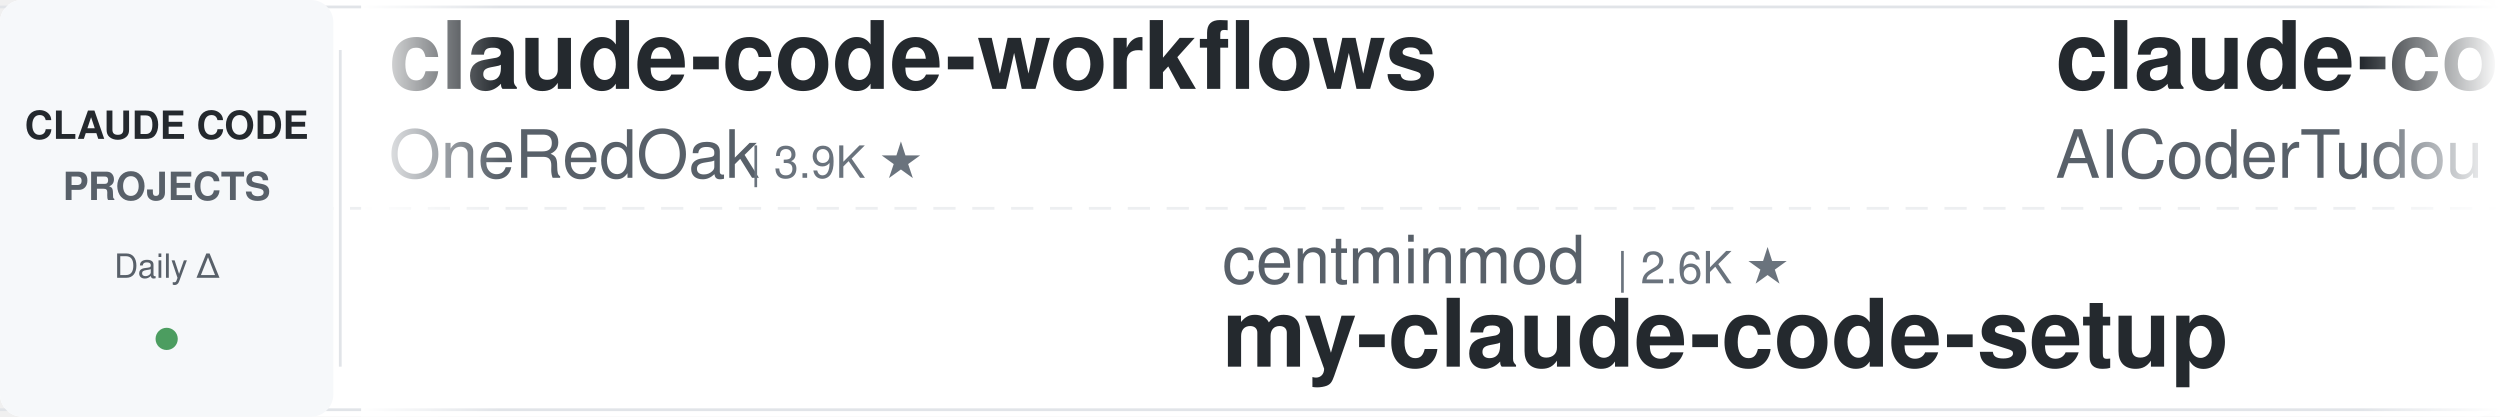
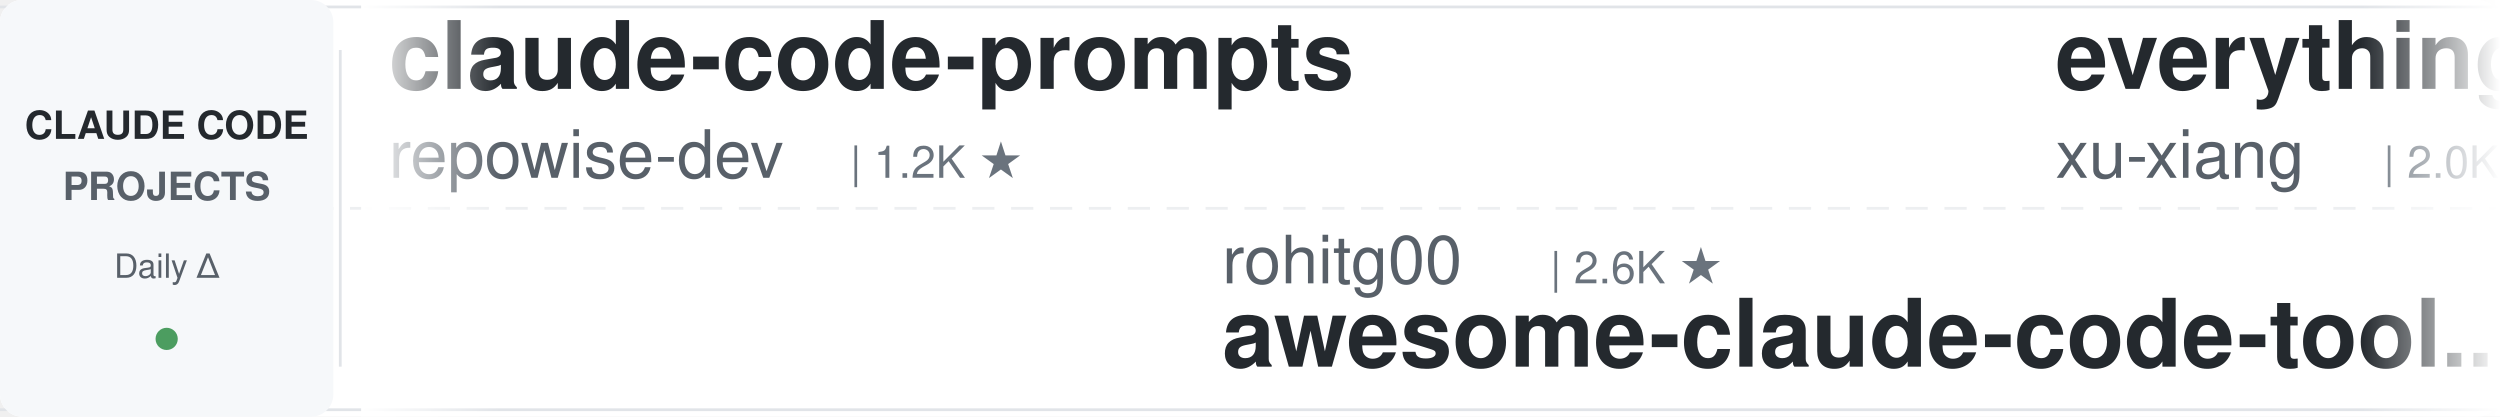
<svg xmlns="http://www.w3.org/2000/svg" width="900" height="150">
  <defs>
    <linearGradient id="leftFade" x1="0%" y1="0%" x2="100%" y2="0%">
      <stop offset="0%" style="stop-color:#ffffff;stop-opacity:1" />
      <stop offset="100%" style="stop-color:#ffffff;stop-opacity:0" />
    </linearGradient>
    <linearGradient id="rightFade" x1="0%" y1="0%" x2="100%" y2="0%">
      <stop offset="0%" style="stop-color:#ffffff;stop-opacity:0" />
      <stop offset="100%" style="stop-color:#ffffff;stop-opacity:1" />
    </linearGradient>
  </defs>
  <rect width="900" height="150" fill="#ffffff" rx="8" />
  <rect x="0" y="2" width="900" height="1" fill="#e1e4e8" />
  <rect x="0" y="147" width="900" height="1" fill="#e1e4e8" />
  <line x1="0" y1="75" x2="900" y2="75" stroke="#e1e4e8" stroke-width="1" stroke-dasharray="8 6" opacity="0.6" />
  <rect x="0" y="0" width="120" height="150" fill="#f6f8fa" rx="8" />
  <text x="60" y="50" font-family="-apple-system, BlinkMacSystemFont, 'Segoe UI', Helvetica, Arial, sans-serif" font-size="14" font-weight="600" fill="#24292e" text-anchor="middle">CLAUDE CODE</text>
  <text x="60" y="72" font-family="-apple-system, BlinkMacSystemFont, 'Segoe UI', Helvetica, Arial, sans-serif" font-size="14" font-weight="600" fill="#586069" text-anchor="middle">PROJECTS</text>
  <text x="60" y="100" font-family="-apple-system, BlinkMacSystemFont, 'Segoe UI', Helvetica, Arial, sans-serif" font-size="12" font-weight="500" fill="#586069" text-anchor="middle">Daily Δ</text>
  <circle cx="60" cy="122" r="4" fill="#22863a" opacity="0.8" />
  <rect x="122" y="18" width="1" height="114" fill="#e1e4e8" />
  <clipPath id="tickerClip">
    <rect x="130" y="0" width="770" height="150" />
  </clipPath>
  <g clip-path="url(#tickerClip)">
    <g id="tickerItems">
      <animateTransform attributeName="transform" attributeType="XML" type="translate" from="0 0" to="-3000 0" dur="54s" repeatCount="indefinite" />
      <g transform="translate(0, 0)">
-         <text x="140" y="32" font-family="-apple-system, BlinkMacSystemFont, 'Segoe UI', Helvetica, Arial, sans-serif" font-size="34" font-weight="600" fill="#24292e">claude-code-workflows</text>
-         <text x="140" y="64" font-family="-apple-system, BlinkMacSystemFont, 'Segoe UI', Helvetica, Arial, sans-serif" font-size="24" font-weight="400" fill="#586069">OneRedOak</text>
-         <text x="270" y="64" font-family="-apple-system, BlinkMacSystemFont, 'Segoe UI', Helvetica, Arial, sans-serif" font-size="16" font-weight="500" fill="#6a737d">| 3.9K ★</text>
-       </g>
-       <g transform="translate(300, 0)">
-         <text x="140" y="102" font-family="-apple-system, BlinkMacSystemFont, 'Segoe UI', Helvetica, Arial, sans-serif" font-size="24" font-weight="400" fill="#586069">centminmod</text>
-         <text x="282" y="102" font-family="-apple-system, BlinkMacSystemFont, 'Segoe UI', Helvetica, Arial, sans-serif" font-size="16" font-weight="500" fill="#6a737d">| 2.6K ★</text>
-         <text x="140" y="132" font-family="-apple-system, BlinkMacSystemFont, 'Segoe UI', Helvetica, Arial, sans-serif" font-size="34" font-weight="600" fill="#24292e">my-claude-code-setup</text>
-       </g>
-       <g transform="translate(600, 0)">
-         <text x="140" y="32" font-family="-apple-system, BlinkMacSystemFont, 'Segoe UI', Helvetica, Arial, sans-serif" font-size="34" font-weight="600" fill="#24292e">claude-code-tudou</text>
-         <text x="140" y="64" font-family="-apple-system, BlinkMacSystemFont, 'Segoe UI', Helvetica, Arial, sans-serif" font-size="24" font-weight="400" fill="#586069">AICoderTudou</text>
-         <text x="306" y="64" font-family="-apple-system, BlinkMacSystemFont, 'Segoe UI', Helvetica, Arial, sans-serif" font-size="16" font-weight="500" fill="#6a737d">| 494 ★</text>
-       </g>
-       <g transform="translate(900, 0)">
-         <text x="140" y="102" font-family="-apple-system, BlinkMacSystemFont, 'Segoe UI', Helvetica, Arial, sans-serif" font-size="24" font-weight="400" fill="#586069">Chachamaru127</text>
-         <text x="318" y="102" font-family="-apple-system, BlinkMacSystemFont, 'Segoe UI', Helvetica, Arial, sans-serif" font-size="16" font-weight="500" fill="#6a737d">| 3.1K ★</text>
-         <text x="140" y="132" font-family="-apple-system, BlinkMacSystemFont, 'Segoe UI', Helvetica, Arial, sans-serif" font-size="34" font-weight="600" fill="#24292e">claude-code-harness</text>
-       </g>
-       <g transform="translate(1200, 0)">
-         <text x="140" y="32" font-family="-apple-system, BlinkMacSystemFont, 'Segoe UI', Helvetica, Arial, sans-serif" font-size="34" font-weight="600" fill="#24292e">claude-code-system-promp...</text>
-         <text x="140" y="64" font-family="-apple-system, BlinkMacSystemFont, 'Segoe UI', Helvetica, Arial, sans-serif" font-size="24" font-weight="400" fill="#586069">Piebald-AI</text>
-         <text x="282" y="64" font-family="-apple-system, BlinkMacSystemFont, 'Segoe UI', Helvetica, Arial, sans-serif" font-size="16" font-weight="500" fill="#6a737d">| 12.8K ★</text>
-       </g>
-       <g transform="translate(1500, 0)">
-         <text x="140" y="102" font-family="-apple-system, BlinkMacSystemFont, 'Segoe UI', Helvetica, Arial, sans-serif" font-size="24" font-weight="400" fill="#586069">darcyegb</text>
-         <text x="258" y="102" font-family="-apple-system, BlinkMacSystemFont, 'Segoe UI', Helvetica, Arial, sans-serif" font-size="16" font-weight="500" fill="#6a737d">| 768 ★</text>
-         <text x="140" y="132" font-family="-apple-system, BlinkMacSystemFont, 'Segoe UI', Helvetica, Arial, sans-serif" font-size="34" font-weight="600" fill="#24292e">ClaudeCodeAgents</text>
-       </g>
-       <g transform="translate(1800, 0)">
        <text x="140" y="32" font-family="-apple-system, BlinkMacSystemFont, 'Segoe UI', Helvetica, Arial, sans-serif" font-size="34" font-weight="600" fill="#24292e">claude-code-prompts</text>
        <text x="140" y="64" font-family="-apple-system, BlinkMacSystemFont, 'Segoe UI', Helvetica, Arial, sans-serif" font-size="24" font-weight="400" fill="#586069">repowise-dev</text>
        <text x="306" y="64" font-family="-apple-system, BlinkMacSystemFont, 'Segoe UI', Helvetica, Arial, sans-serif" font-size="16" font-weight="500" fill="#6a737d">| 1.2K ★</text>
      </g>
+       <g transform="translate(300, 0)">
+         <text x="140" y="102" font-family="-apple-system, BlinkMacSystemFont, 'Segoe UI', Helvetica, Arial, sans-serif" font-size="24" font-weight="400" fill="#586069">rohitg00</text>
+         <text x="258" y="102" font-family="-apple-system, BlinkMacSystemFont, 'Segoe UI', Helvetica, Arial, sans-serif" font-size="16" font-weight="500" fill="#6a737d">| 2.6K ★</text>
+         <text x="140" y="132" font-family="-apple-system, BlinkMacSystemFont, 'Segoe UI', Helvetica, Arial, sans-serif" font-size="34" font-weight="600" fill="#24292e">awesome-claude-code-tool...</text>
+       </g>
+       <g transform="translate(600, 0)">
+         <text x="140" y="32" font-family="-apple-system, BlinkMacSystemFont, 'Segoe UI', Helvetica, Arial, sans-serif" font-size="34" font-weight="600" fill="#24292e">everything-claude-code-z...</text>
+         <text x="140" y="64" font-family="-apple-system, BlinkMacSystemFont, 'Segoe UI', Helvetica, Arial, sans-serif" font-size="24" font-weight="400" fill="#586069">xu-xiang</text>
+         <text x="258" y="64" font-family="-apple-system, BlinkMacSystemFont, 'Segoe UI', Helvetica, Arial, sans-serif" font-size="16" font-weight="500" fill="#6a737d">| 2.0K ★</text>
+       </g>
+       <g transform="translate(900, 0)">
+         <text x="140" y="102" font-family="-apple-system, BlinkMacSystemFont, 'Segoe UI', Helvetica, Arial, sans-serif" font-size="24" font-weight="400" fill="#586069">ChrisWiles</text>
+         <text x="282" y="102" font-family="-apple-system, BlinkMacSystemFont, 'Segoe UI', Helvetica, Arial, sans-serif" font-size="16" font-weight="500" fill="#6a737d">| 6.1K ★</text>
+         <text x="140" y="132" font-family="-apple-system, BlinkMacSystemFont, 'Segoe UI', Helvetica, Arial, sans-serif" font-size="34" font-weight="600" fill="#24292e">claude-code-showcase</text>
+       </g>
+       <g transform="translate(1200, 0)">
+         <text x="140" y="32" font-family="-apple-system, BlinkMacSystemFont, 'Segoe UI', Helvetica, Arial, sans-serif" font-size="34" font-weight="600" fill="#24292e">claude-code-router</text>
+         <text x="140" y="64" font-family="-apple-system, BlinkMacSystemFont, 'Segoe UI', Helvetica, Arial, sans-serif" font-size="24" font-weight="400" fill="#586069">musistudio</text>
+         <text x="282" y="64" font-family="-apple-system, BlinkMacSystemFont, 'Segoe UI', Helvetica, Arial, sans-serif" font-size="16" font-weight="500" fill="#6a737d">| 37.4K ★</text>
+       </g>
+       <g transform="translate(1500, 0)">
+         <text x="140" y="102" font-family="-apple-system, BlinkMacSystemFont, 'Segoe UI', Helvetica, Arial, sans-serif" font-size="24" font-weight="400" fill="#586069">Piebald-AI</text>
+         <text x="282" y="102" font-family="-apple-system, BlinkMacSystemFont, 'Segoe UI', Helvetica, Arial, sans-serif" font-size="16" font-weight="500" fill="#6a737d">| 12.8K ★</text>
+         <text x="140" y="132" font-family="-apple-system, BlinkMacSystemFont, 'Segoe UI', Helvetica, Arial, sans-serif" font-size="34" font-weight="600" fill="#24292e">claude-code-system-promp...</text>
+       </g>
+       <g transform="translate(1800, 0)">
+         <text x="140" y="32" font-family="-apple-system, BlinkMacSystemFont, 'Segoe UI', Helvetica, Arial, sans-serif" font-size="34" font-weight="600" fill="#24292e">claude-code-harness</text>
+         <text x="140" y="64" font-family="-apple-system, BlinkMacSystemFont, 'Segoe UI', Helvetica, Arial, sans-serif" font-size="24" font-weight="400" fill="#586069">Chachamaru127</text>
+         <text x="318" y="64" font-family="-apple-system, BlinkMacSystemFont, 'Segoe UI', Helvetica, Arial, sans-serif" font-size="16" font-weight="500" fill="#6a737d">| 3.1K ★</text>
+       </g>
      <g transform="translate(2100, 0)">
-         <text x="140" y="102" font-family="-apple-system, BlinkMacSystemFont, 'Segoe UI', Helvetica, Arial, sans-serif" font-size="24" font-weight="400" fill="#586069">huangserva</text>
-         <text x="282" y="102" font-family="-apple-system, BlinkMacSystemFont, 'Segoe UI', Helvetica, Arial, sans-serif" font-size="16" font-weight="500" fill="#6a737d">| 631 ★</text>
-         <text x="140" y="132" font-family="-apple-system, BlinkMacSystemFont, 'Segoe UI', Helvetica, Arial, sans-serif" font-size="34" font-weight="600" fill="#24292e">claude-code-cli</text>
+         <text x="140" y="102" font-family="-apple-system, BlinkMacSystemFont, 'Segoe UI', Helvetica, Arial, sans-serif" font-size="24" font-weight="400" fill="#586069">hangsman</text>
+         <text x="258" y="102" font-family="-apple-system, BlinkMacSystemFont, 'Segoe UI', Helvetica, Arial, sans-serif" font-size="16" font-weight="500" fill="#6a737d">| 795 ★</text>
+         <text x="140" y="132" font-family="-apple-system, BlinkMacSystemFont, 'Segoe UI', Helvetica, Arial, sans-serif" font-size="34" font-weight="600" fill="#24292e">claude-code-source</text>
      </g>
      <g transform="translate(2400, 0)">
-         <text x="140" y="32" font-family="-apple-system, BlinkMacSystemFont, 'Segoe UI', Helvetica, Arial, sans-serif" font-size="34" font-weight="600" fill="#24292e">claude_code_src</text>
-         <text x="140" y="64" font-family="-apple-system, BlinkMacSystemFont, 'Segoe UI', Helvetica, Arial, sans-serif" font-size="24" font-weight="400" fill="#586069">ponponon</text>
-         <text x="258" y="64" font-family="-apple-system, BlinkMacSystemFont, 'Segoe UI', Helvetica, Arial, sans-serif" font-size="16" font-weight="500" fill="#6a737d">| 2.3K ★</text>
+         <text x="140" y="32" font-family="-apple-system, BlinkMacSystemFont, 'Segoe UI', Helvetica, Arial, sans-serif" font-size="34" font-weight="600" fill="#24292e">claude-code-ultimate-gui...</text>
+         <text x="140" y="64" font-family="-apple-system, BlinkMacSystemFont, 'Segoe UI', Helvetica, Arial, sans-serif" font-size="24" font-weight="400" fill="#586069">FlorianBruniaux</text>
+         <text x="342" y="64" font-family="-apple-system, BlinkMacSystemFont, 'Segoe UI', Helvetica, Arial, sans-serif" font-size="16" font-weight="500" fill="#6a737d">| 6.0K ★</text>
      </g>
      <g transform="translate(2700, 0)">
-         <text x="140" y="102" font-family="-apple-system, BlinkMacSystemFont, 'Segoe UI', Helvetica, Arial, sans-serif" font-size="24" font-weight="400" fill="#586069">fuergaosi233</text>
-         <text x="306" y="102" font-family="-apple-system, BlinkMacSystemFont, 'Segoe UI', Helvetica, Arial, sans-serif" font-size="16" font-weight="500" fill="#6a737d">| 2.8K ★</text>
-         <text x="140" y="132" font-family="-apple-system, BlinkMacSystemFont, 'Segoe UI', Helvetica, Arial, sans-serif" font-size="34" font-weight="600" fill="#24292e">claude-code-proxy</text>
+         <text x="140" y="102" font-family="-apple-system, BlinkMacSystemFont, 'Segoe UI', Helvetica, Arial, sans-serif" font-size="24" font-weight="400" fill="#586069">https-deeplearning-ai</text>
+         <text x="414" y="102" font-family="-apple-system, BlinkMacSystemFont, 'Segoe UI', Helvetica, Arial, sans-serif" font-size="16" font-weight="500" fill="#6a737d">| 554 ★</text>
+         <text x="140" y="132" font-family="-apple-system, BlinkMacSystemFont, 'Segoe UI', Helvetica, Arial, sans-serif" font-size="34" font-weight="600" fill="#24292e">sc-claude-code-files</text>
      </g>
      <g transform="translate(3000, 0)">
-         <text x="140" y="32" font-family="-apple-system, BlinkMacSystemFont, 'Segoe UI', Helvetica, Arial, sans-serif" font-size="34" font-weight="600" fill="#24292e">claude-code-workflows</text>
-         <text x="140" y="64" font-family="-apple-system, BlinkMacSystemFont, 'Segoe UI', Helvetica, Arial, sans-serif" font-size="24" font-weight="400" fill="#586069">OneRedOak</text>
-         <text x="270" y="64" font-family="-apple-system, BlinkMacSystemFont, 'Segoe UI', Helvetica, Arial, sans-serif" font-size="16" font-weight="500" fill="#6a737d">| 3.9K ★</text>
+         <text x="140" y="32" font-family="-apple-system, BlinkMacSystemFont, 'Segoe UI', Helvetica, Arial, sans-serif" font-size="34" font-weight="600" fill="#24292e">claude-code-prompts</text>
+         <text x="140" y="64" font-family="-apple-system, BlinkMacSystemFont, 'Segoe UI', Helvetica, Arial, sans-serif" font-size="24" font-weight="400" fill="#586069">repowise-dev</text>
+         <text x="306" y="64" font-family="-apple-system, BlinkMacSystemFont, 'Segoe UI', Helvetica, Arial, sans-serif" font-size="16" font-weight="500" fill="#6a737d">| 1.2K ★</text>
      </g>
      <g transform="translate(3300, 0)">
-         <text x="140" y="102" font-family="-apple-system, BlinkMacSystemFont, 'Segoe UI', Helvetica, Arial, sans-serif" font-size="24" font-weight="400" fill="#586069">centminmod</text>
-         <text x="282" y="102" font-family="-apple-system, BlinkMacSystemFont, 'Segoe UI', Helvetica, Arial, sans-serif" font-size="16" font-weight="500" fill="#6a737d">| 2.6K ★</text>
-         <text x="140" y="132" font-family="-apple-system, BlinkMacSystemFont, 'Segoe UI', Helvetica, Arial, sans-serif" font-size="34" font-weight="600" fill="#24292e">my-claude-code-setup</text>
+         <text x="140" y="102" font-family="-apple-system, BlinkMacSystemFont, 'Segoe UI', Helvetica, Arial, sans-serif" font-size="24" font-weight="400" fill="#586069">rohitg00</text>
+         <text x="258" y="102" font-family="-apple-system, BlinkMacSystemFont, 'Segoe UI', Helvetica, Arial, sans-serif" font-size="16" font-weight="500" fill="#6a737d">| 2.6K ★</text>
+         <text x="140" y="132" font-family="-apple-system, BlinkMacSystemFont, 'Segoe UI', Helvetica, Arial, sans-serif" font-size="34" font-weight="600" fill="#24292e">awesome-claude-code-tool...</text>
      </g>
      <g transform="translate(3600, 0)">
-         <text x="140" y="32" font-family="-apple-system, BlinkMacSystemFont, 'Segoe UI', Helvetica, Arial, sans-serif" font-size="34" font-weight="600" fill="#24292e">claude-code-tudou</text>
-         <text x="140" y="64" font-family="-apple-system, BlinkMacSystemFont, 'Segoe UI', Helvetica, Arial, sans-serif" font-size="24" font-weight="400" fill="#586069">AICoderTudou</text>
-         <text x="306" y="64" font-family="-apple-system, BlinkMacSystemFont, 'Segoe UI', Helvetica, Arial, sans-serif" font-size="16" font-weight="500" fill="#6a737d">| 494 ★</text>
+         <text x="140" y="32" font-family="-apple-system, BlinkMacSystemFont, 'Segoe UI', Helvetica, Arial, sans-serif" font-size="34" font-weight="600" fill="#24292e">everything-claude-code-z...</text>
+         <text x="140" y="64" font-family="-apple-system, BlinkMacSystemFont, 'Segoe UI', Helvetica, Arial, sans-serif" font-size="24" font-weight="400" fill="#586069">xu-xiang</text>
+         <text x="258" y="64" font-family="-apple-system, BlinkMacSystemFont, 'Segoe UI', Helvetica, Arial, sans-serif" font-size="16" font-weight="500" fill="#6a737d">| 2.0K ★</text>
      </g>
      <g transform="translate(3900, 0)">
-         <text x="140" y="102" font-family="-apple-system, BlinkMacSystemFont, 'Segoe UI', Helvetica, Arial, sans-serif" font-size="24" font-weight="400" fill="#586069">Chachamaru127</text>
-         <text x="318" y="102" font-family="-apple-system, BlinkMacSystemFont, 'Segoe UI', Helvetica, Arial, sans-serif" font-size="16" font-weight="500" fill="#6a737d">| 3.1K ★</text>
-         <text x="140" y="132" font-family="-apple-system, BlinkMacSystemFont, 'Segoe UI', Helvetica, Arial, sans-serif" font-size="34" font-weight="600" fill="#24292e">claude-code-harness</text>
+         <text x="140" y="102" font-family="-apple-system, BlinkMacSystemFont, 'Segoe UI', Helvetica, Arial, sans-serif" font-size="24" font-weight="400" fill="#586069">ChrisWiles</text>
+         <text x="282" y="102" font-family="-apple-system, BlinkMacSystemFont, 'Segoe UI', Helvetica, Arial, sans-serif" font-size="16" font-weight="500" fill="#6a737d">| 6.1K ★</text>
+         <text x="140" y="132" font-family="-apple-system, BlinkMacSystemFont, 'Segoe UI', Helvetica, Arial, sans-serif" font-size="34" font-weight="600" fill="#24292e">claude-code-showcase</text>
      </g>
    </g>
  </g>
  <rect x="130" y="0" width="50" height="150" fill="url(#leftFade)" />
  <rect x="850" y="0" width="50" height="150" fill="url(#rightFade)" />
</svg>
